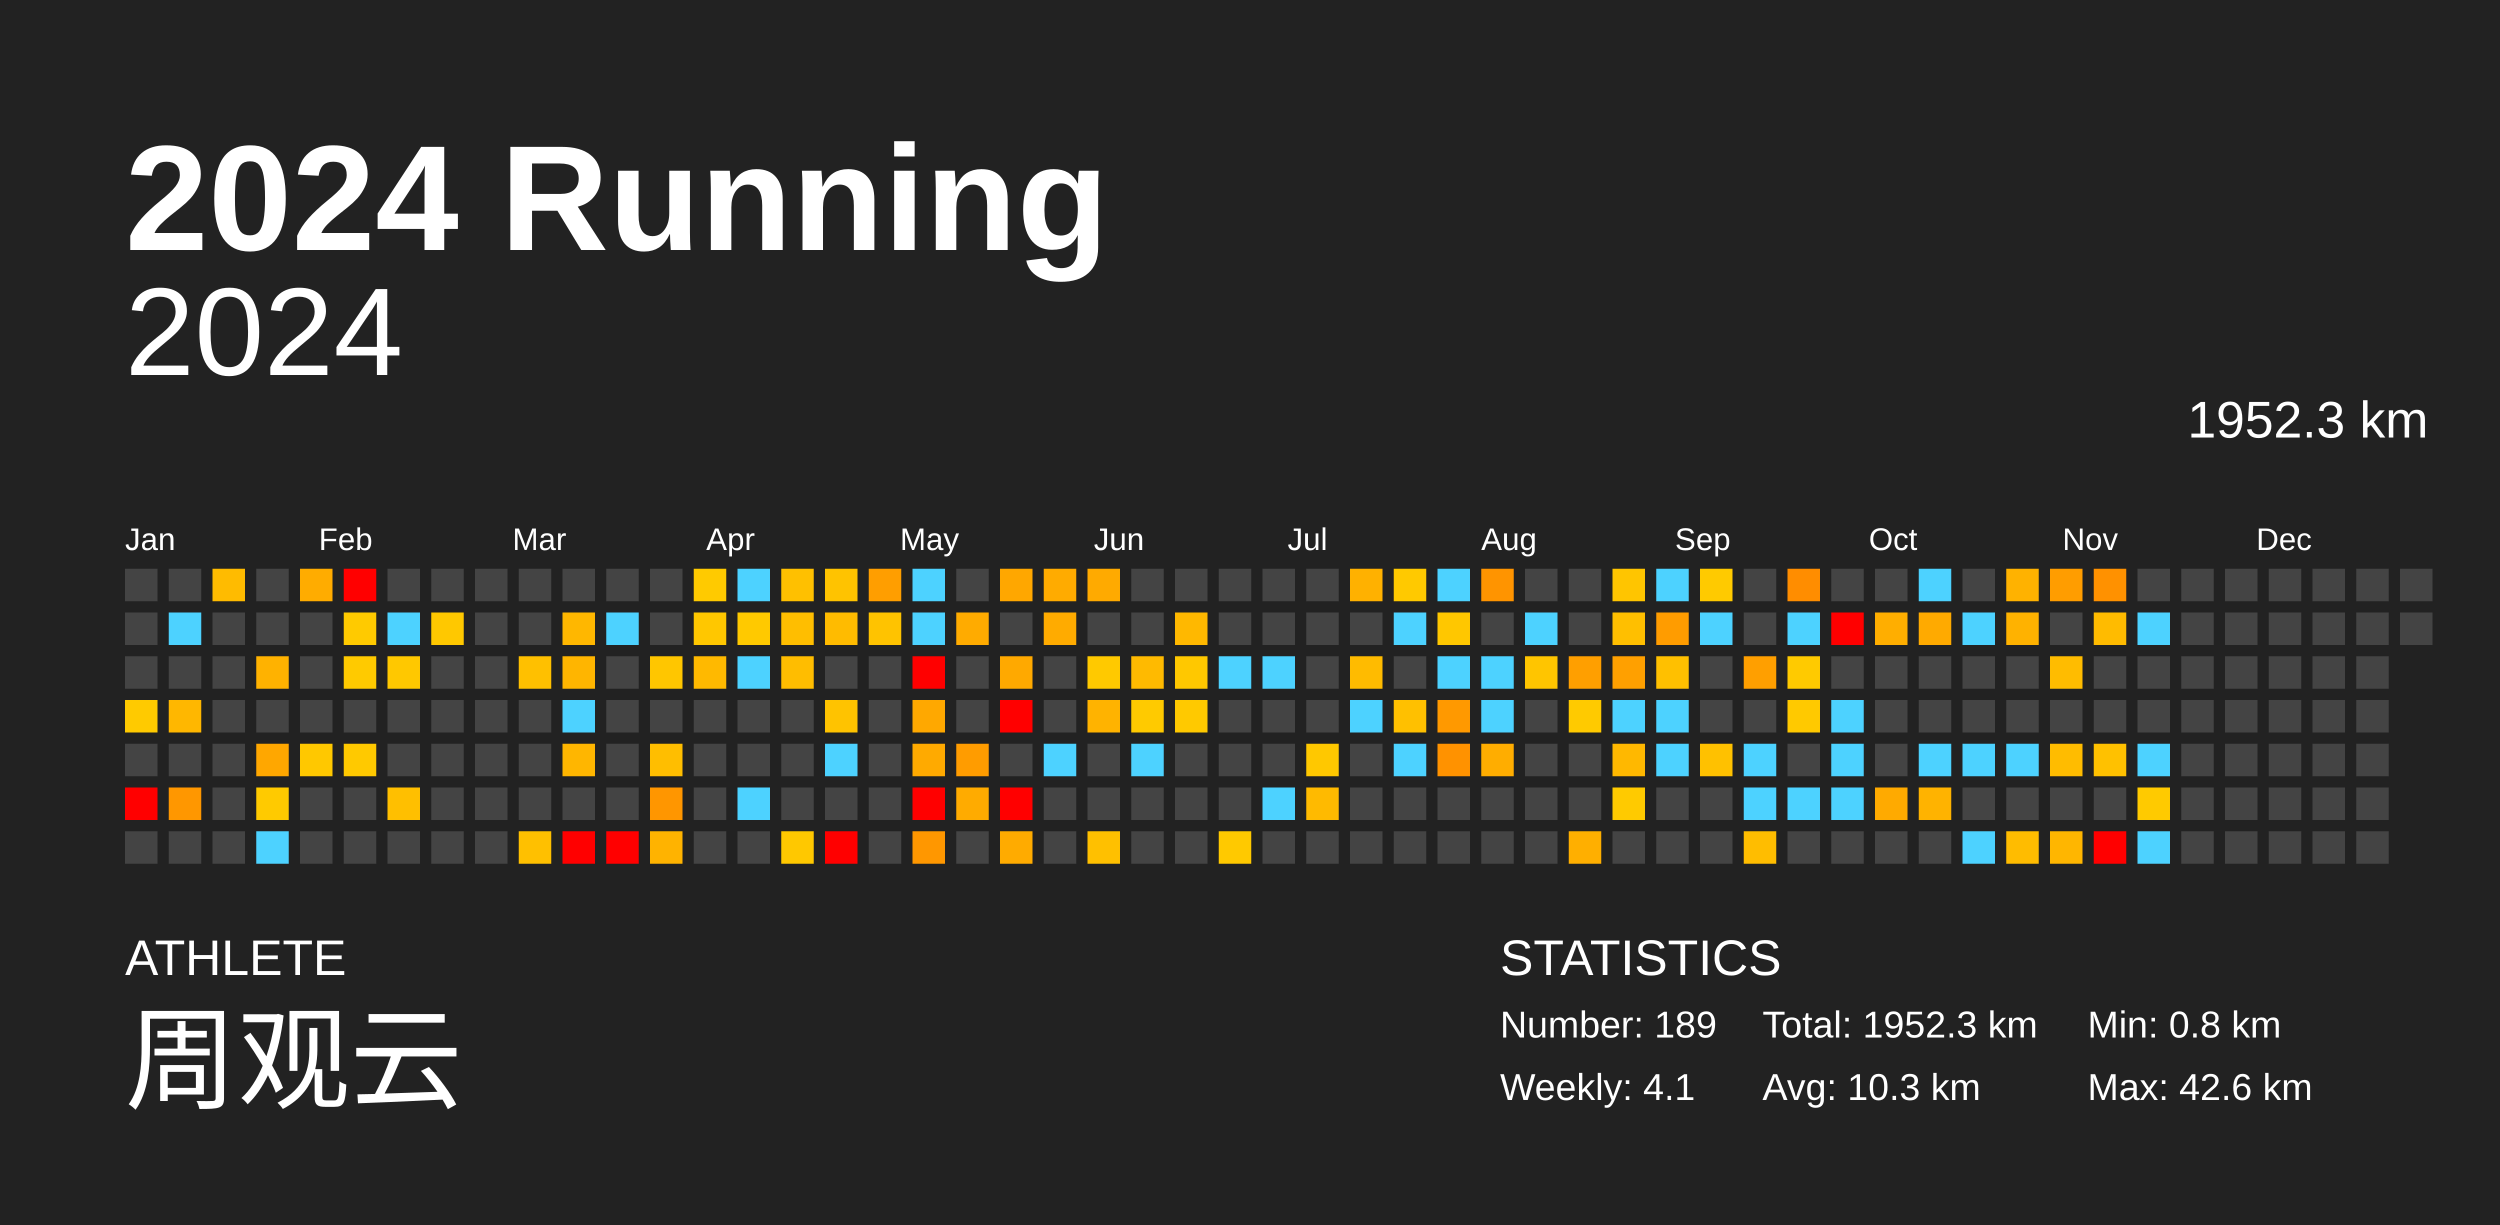
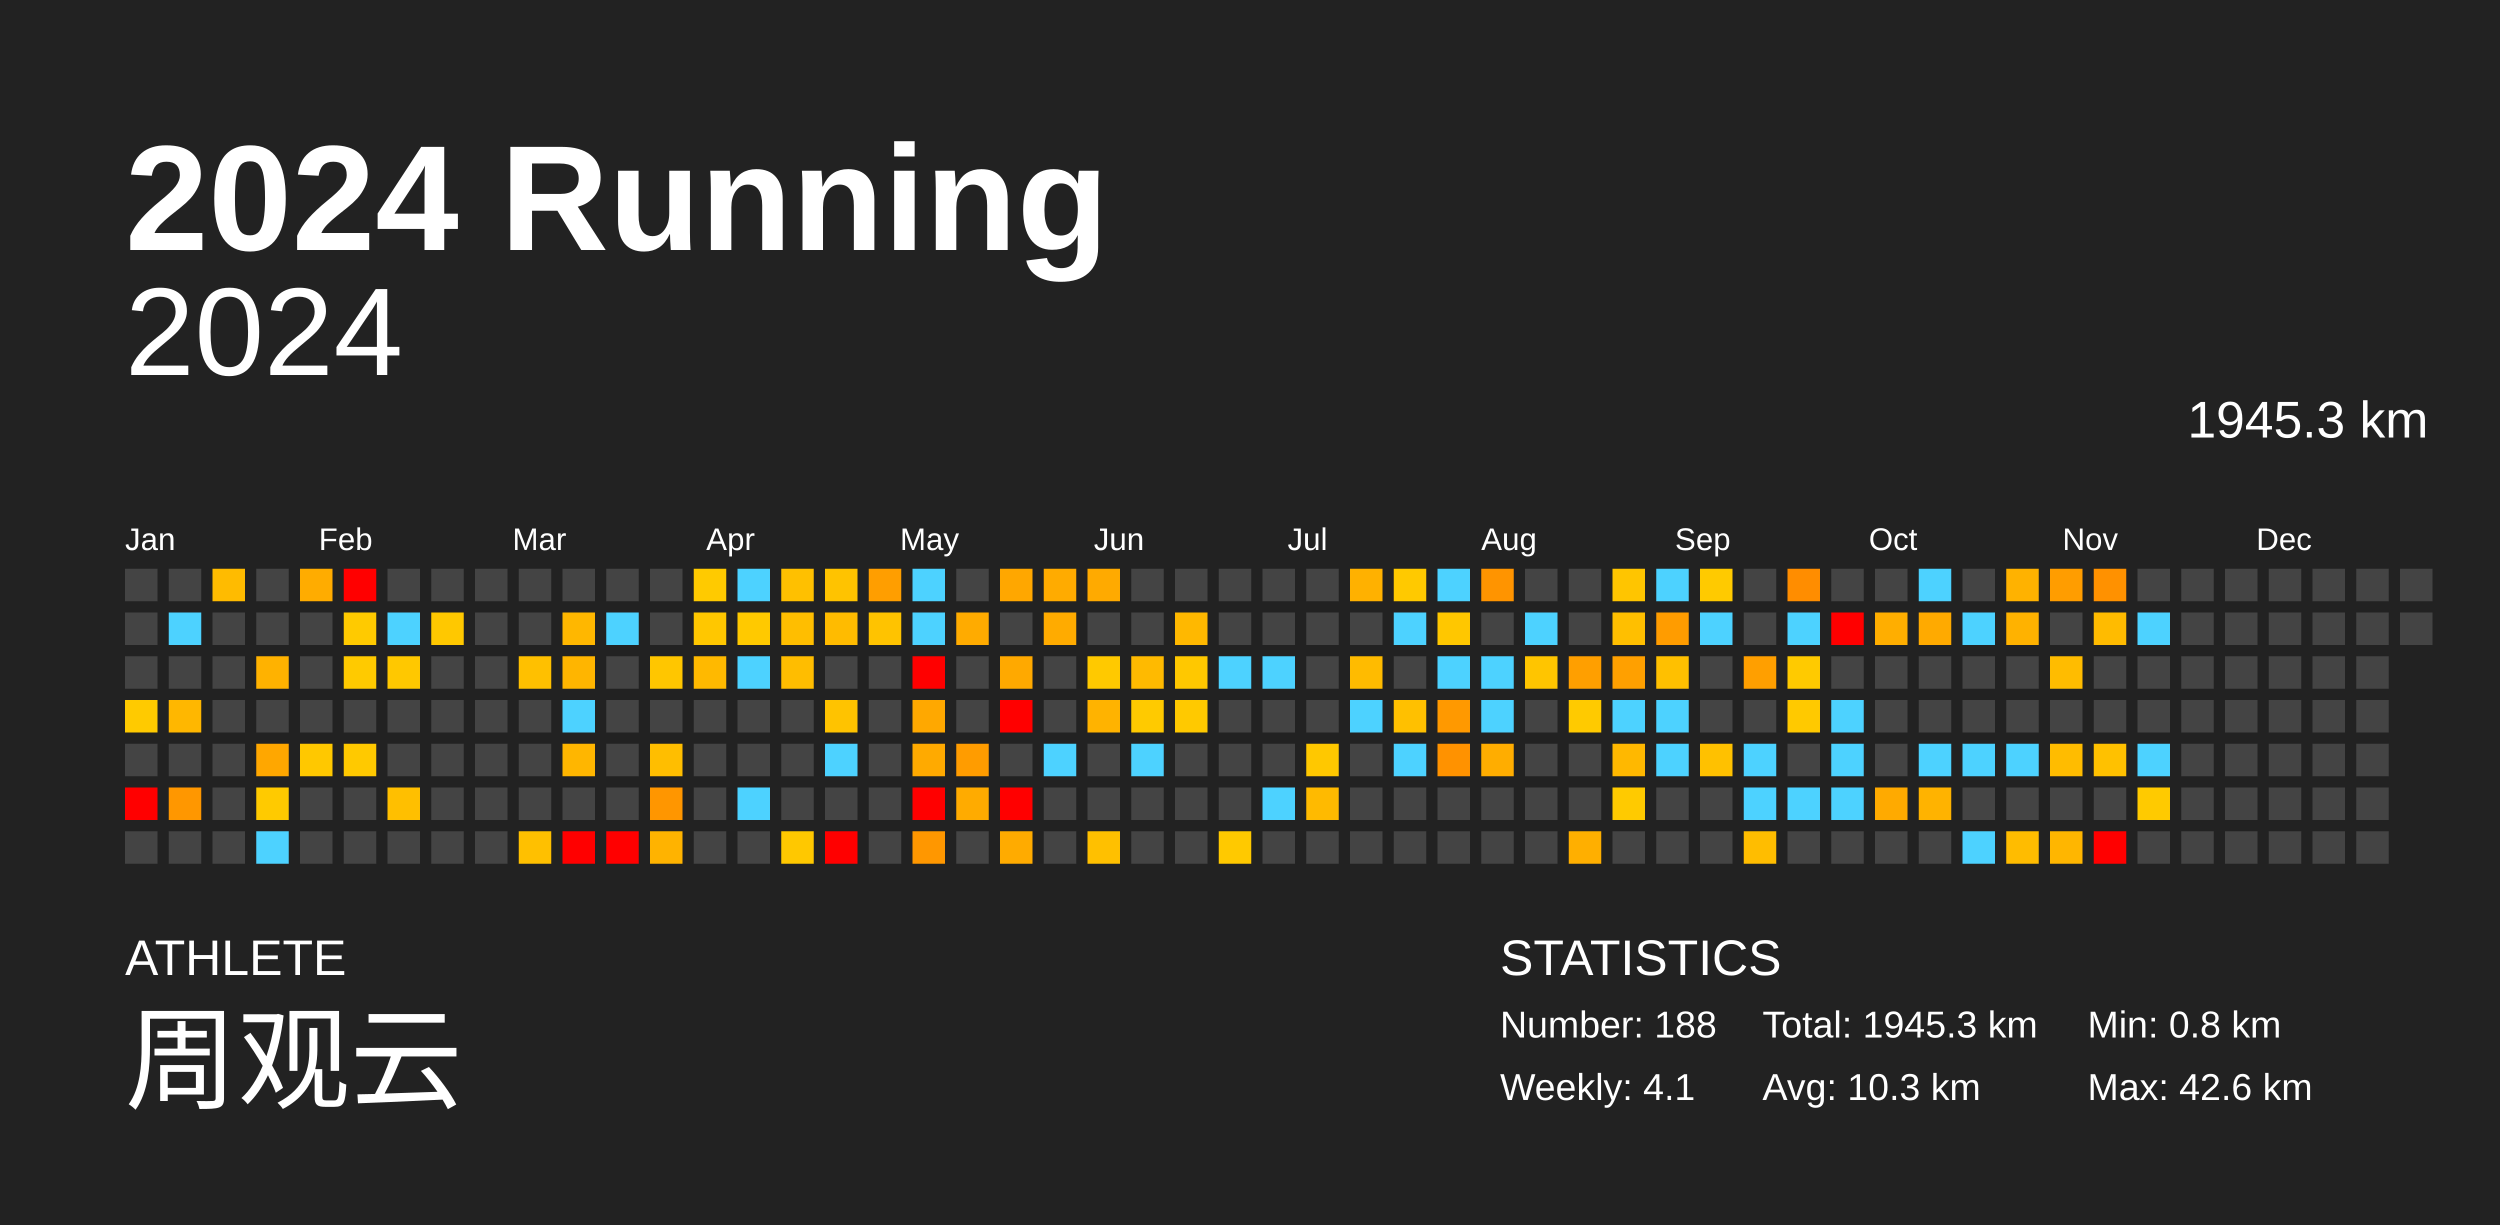
<svg xmlns="http://www.w3.org/2000/svg" baseProfile="full" height="98mm" version="1.1" viewBox="0,0,200,98" width="200mm">
  <defs />
  <rect fill="#222222" height="98" width="200" x="0" y="0" />
  <text fill="#FFFFFF" style="font-size:12px; font-family:Arial; font-weight:bold;" x="10" y="20">2024 Running</text>
  <text fill="#FFFFFF" style="font-size:4px; font-family:Arial" x="10" y="78">ATHLETE</text>
  <text fill="#FFFFFF" style="font-size:9px; font-family:Arial" x="10" y="88">周观云</text>
  <text fill="#FFFFFF" style="font-size:4px; font-family:Arial" x="120" y="78">STATISTICS</text>
-   <text fill="#FFFFFF" style="font-size:3px; font-family:Arial" x="120" y="83">Number: 189</text>
+   <text fill="#FFFFFF" style="font-size:3px; font-family:Arial" x="120" y="83">Number: 188</text>
  <text fill="#FFFFFF" style="font-size:3px; font-family:Arial" x="120" y="88">Weekly: 4.1</text>
-   <text fill="#FFFFFF" style="font-size:3px; font-family:Arial" x="141" y="83">Total: 1952.3 km</text>
+   <text fill="#FFFFFF" style="font-size:3px; font-family:Arial" x="141" y="83">Total: 1945.3 km</text>
  <text fill="#FFFFFF" style="font-size:3px; font-family:Arial" x="141" y="88">Avg: 10.3 km</text>
  <text fill="#FFFFFF" style="font-size:3px; font-family:Arial" x="167" y="83">Min: 0.8 km</text>
  <text fill="#FFFFFF" style="font-size:3px; font-family:Arial" x="167" y="88">Max: 42.6 km</text>
  <text alignment-baseline="hanging" fill="#FFFFFF" style="font-size:10.0px; font-family:Arial;" x="10" y="30">2024</text>
-   <text alignment-baseline="hanging" fill="#FFFFFF" style="font-size:4.125px; font-family:Arial;" x="175" y="35">1952.3 km</text>
+   <text alignment-baseline="hanging" fill="#FFFFFF" style="font-size:4.125px; font-family:Arial;" x="175" y="35">1945.3 km</text>
  <text fill="#FFFFFF" style="font-size:2.5px; font-family:Arial" x="10.0" y="44">Jan</text>
  <text fill="#FFFFFF" style="font-size:2.5px; font-family:Arial" x="25.5" y="44">Feb</text>
  <text fill="#FFFFFF" style="font-size:2.5px; font-family:Arial" x="41.0" y="44">Mar</text>
  <text fill="#FFFFFF" style="font-size:2.5px; font-family:Arial" x="56.5" y="44">Apr</text>
  <text fill="#FFFFFF" style="font-size:2.5px; font-family:Arial" x="72.0" y="44">May</text>
  <text fill="#FFFFFF" style="font-size:2.5px; font-family:Arial" x="87.5" y="44">Jun</text>
  <text fill="#FFFFFF" style="font-size:2.5px; font-family:Arial" x="103.0" y="44">Jul</text>
  <text fill="#FFFFFF" style="font-size:2.5px; font-family:Arial" x="118.5" y="44">Aug</text>
  <text fill="#FFFFFF" style="font-size:2.5px; font-family:Arial" x="134.0" y="44">Sep</text>
  <text fill="#FFFFFF" style="font-size:2.5px; font-family:Arial" x="149.5" y="44">Oct</text>
  <text fill="#FFFFFF" style="font-size:2.5px; font-family:Arial" x="165.0" y="44">Nov</text>
  <text fill="#FFFFFF" style="font-size:2.5px; font-family:Arial" x="180.5" y="44">Dec</text>
  <rect fill="#444444" height="2.6" width="2.6" x="10.0" y="45.5" />
  <rect fill="#444444" height="2.6" width="2.6" x="10.0" y="49.0" />
  <rect fill="#444444" height="2.6" width="2.6" x="10.0" y="52.5" />
  <rect fill="#ffca00" height="2.6" width="2.6" x="10.0" y="56.0" />
  <rect fill="#444444" height="2.6" width="2.6" x="10.0" y="59.5" />
  <rect fill="red" height="2.6" width="2.6" x="10.0" y="63.0" />
  <rect fill="#444444" height="2.6" width="2.6" x="10.0" y="66.5" />
  <rect fill="#444444" height="2.6" width="2.6" x="13.5" y="45.5" />
  <rect fill="#4dd2ff" height="2.6" width="2.6" x="13.5" y="49.0" />
  <rect fill="#444444" height="2.6" width="2.6" x="13.5" y="52.5" />
  <rect fill="#ffb700" height="2.6" width="2.6" x="13.5" y="56.0" />
  <rect fill="#444444" height="2.6" width="2.6" x="13.5" y="59.5" />
  <rect fill="#ff9700" height="2.6" width="2.6" x="13.5" y="63.0" />
  <rect fill="#444444" height="2.6" width="2.6" x="13.5" y="66.5" />
  <rect fill="#ffbb00" height="2.6" width="2.6" x="17.0" y="45.5" />
  <rect fill="#444444" height="2.6" width="2.6" x="17.0" y="49.0" />
  <rect fill="#444444" height="2.6" width="2.6" x="17.0" y="52.5" />
  <rect fill="#444444" height="2.6" width="2.6" x="17.0" y="56.0" />
  <rect fill="#444444" height="2.6" width="2.6" x="17.0" y="59.5" />
  <rect fill="#444444" height="2.6" width="2.6" x="17.0" y="63.0" />
  <rect fill="#444444" height="2.6" width="2.6" x="17.0" y="66.5" />
  <rect fill="#444444" height="2.6" width="2.6" x="20.5" y="45.5" />
  <rect fill="#444444" height="2.6" width="2.6" x="20.5" y="49.0" />
  <rect fill="#ffb200" height="2.6" width="2.6" x="20.5" y="52.5" />
  <rect fill="#444444" height="2.6" width="2.6" x="20.5" y="56.0" />
  <rect fill="#ffa700" height="2.6" width="2.6" x="20.5" y="59.5" />
  <rect fill="#ffca00" height="2.6" width="2.6" x="20.5" y="63.0" />
  <rect fill="#4dd2ff" height="2.6" width="2.6" x="20.5" y="66.5" />
  <rect fill="#ffac00" height="2.6" width="2.6" x="24.0" y="45.5" />
  <rect fill="#444444" height="2.6" width="2.6" x="24.0" y="49.0" />
  <rect fill="#444444" height="2.6" width="2.6" x="24.0" y="52.5" />
  <rect fill="#444444" height="2.6" width="2.6" x="24.0" y="56.0" />
  <rect fill="#ffc800" height="2.6" width="2.6" x="24.0" y="59.5" />
  <rect fill="#444444" height="2.6" width="2.6" x="24.0" y="63.0" />
  <rect fill="#444444" height="2.6" width="2.6" x="24.0" y="66.5" />
  <rect fill="red" height="2.6" width="2.6" x="27.5" y="45.5" />
  <rect fill="#ffca00" height="2.6" width="2.6" x="27.5" y="49.0" />
  <rect fill="#ffca00" height="2.6" width="2.6" x="27.5" y="52.5" />
  <rect fill="#444444" height="2.6" width="2.6" x="27.5" y="56.0" />
  <rect fill="#ffc900" height="2.6" width="2.6" x="27.5" y="59.5" />
  <rect fill="#444444" height="2.6" width="2.6" x="27.5" y="63.0" />
  <rect fill="#444444" height="2.6" width="2.6" x="27.5" y="66.5" />
  <rect fill="#444444" height="2.6" width="2.6" x="31.0" y="45.5" />
  <rect fill="#4dd2ff" height="2.6" width="2.6" x="31.0" y="49.0" />
  <rect fill="#ffc800" height="2.6" width="2.6" x="31.0" y="52.5" />
  <rect fill="#444444" height="2.6" width="2.6" x="31.0" y="56.0" />
  <rect fill="#444444" height="2.6" width="2.6" x="31.0" y="59.5" />
  <rect fill="#ffbf00" height="2.6" width="2.6" x="31.0" y="63.0" />
  <rect fill="#444444" height="2.6" width="2.6" x="31.0" y="66.5" />
  <rect fill="#444444" height="2.6" width="2.6" x="34.5" y="45.5" />
  <rect fill="#ffc800" height="2.6" width="2.6" x="34.5" y="49.0" />
  <rect fill="#444444" height="2.6" width="2.6" x="34.5" y="52.5" />
  <rect fill="#444444" height="2.6" width="2.6" x="34.5" y="56.0" />
  <rect fill="#444444" height="2.6" width="2.6" x="34.5" y="59.5" />
  <rect fill="#444444" height="2.6" width="2.6" x="34.5" y="63.0" />
  <rect fill="#444444" height="2.6" width="2.6" x="34.5" y="66.5" />
  <rect fill="#444444" height="2.6" width="2.6" x="38.0" y="45.5" />
  <rect fill="#444444" height="2.6" width="2.6" x="38.0" y="49.0" />
  <rect fill="#444444" height="2.6" width="2.6" x="38.0" y="52.5" />
  <rect fill="#444444" height="2.6" width="2.6" x="38.0" y="56.0" />
  <rect fill="#444444" height="2.6" width="2.6" x="38.0" y="59.5" />
  <rect fill="#444444" height="2.6" width="2.6" x="38.0" y="63.0" />
  <rect fill="#444444" height="2.6" width="2.6" x="38.0" y="66.5" />
  <rect fill="#444444" height="2.6" width="2.6" x="41.5" y="45.5" />
  <rect fill="#444444" height="2.6" width="2.6" x="41.5" y="49.0" />
  <rect fill="#ffc000" height="2.6" width="2.6" x="41.5" y="52.5" />
  <rect fill="#444444" height="2.6" width="2.6" x="41.5" y="56.0" />
  <rect fill="#444444" height="2.6" width="2.6" x="41.5" y="59.5" />
  <rect fill="#444444" height="2.6" width="2.6" x="41.5" y="63.0" />
  <rect fill="#ffc000" height="2.6" width="2.6" x="41.5" y="66.5" />
  <rect fill="#444444" height="2.6" width="2.6" x="45.0" y="45.5" />
  <rect fill="#ffb700" height="2.6" width="2.6" x="45.0" y="49.0" />
  <rect fill="#ffb500" height="2.6" width="2.6" x="45.0" y="52.5" />
  <rect fill="#4dd2ff" height="2.6" width="2.6" x="45.0" y="56.0" />
  <rect fill="#ffb600" height="2.6" width="2.6" x="45.0" y="59.5" />
  <rect fill="#444444" height="2.6" width="2.6" x="45.0" y="63.0" />
  <rect fill="red" height="2.6" width="2.6" x="45.0" y="66.5" />
  <rect fill="#444444" height="2.6" width="2.6" x="48.5" y="45.5" />
  <rect fill="#4dd2ff" height="2.6" width="2.6" x="48.5" y="49.0" />
  <rect fill="#444444" height="2.6" width="2.6" x="48.5" y="52.5" />
  <rect fill="#444444" height="2.6" width="2.6" x="48.5" y="56.0" />
  <rect fill="#444444" height="2.6" width="2.6" x="48.5" y="59.5" />
  <rect fill="#444444" height="2.6" width="2.6" x="48.5" y="63.0" />
  <rect fill="red" height="2.6" width="2.6" x="48.5" y="66.5" />
  <rect fill="#444444" height="2.6" width="2.6" x="52.0" y="45.5" />
  <rect fill="#444444" height="2.6" width="2.6" x="52.0" y="49.0" />
  <rect fill="#ffc600" height="2.6" width="2.6" x="52.0" y="52.5" />
  <rect fill="#444444" height="2.6" width="2.6" x="52.0" y="56.0" />
  <rect fill="#ffbe00" height="2.6" width="2.6" x="52.0" y="59.5" />
  <rect fill="#ff9600" height="2.6" width="2.6" x="52.0" y="63.0" />
  <rect fill="#ffb300" height="2.6" width="2.6" x="52.0" y="66.5" />
  <rect fill="#ffca00" height="2.6" width="2.6" x="55.5" y="45.5" />
  <rect fill="#ffc700" height="2.6" width="2.6" x="55.5" y="49.0" />
  <rect fill="#ffb900" height="2.6" width="2.6" x="55.5" y="52.5" />
  <rect fill="#444444" height="2.6" width="2.6" x="55.5" y="56.0" />
  <rect fill="#444444" height="2.6" width="2.6" x="55.5" y="59.5" />
  <rect fill="#444444" height="2.6" width="2.6" x="55.5" y="63.0" />
  <rect fill="#444444" height="2.6" width="2.6" x="55.5" y="66.5" />
  <rect fill="#4dd2ff" height="2.6" width="2.6" x="59.0" y="45.5" />
  <rect fill="#ffc900" height="2.6" width="2.6" x="59.0" y="49.0" />
  <rect fill="#4dd2ff" height="2.6" width="2.6" x="59.0" y="52.5" />
  <rect fill="#444444" height="2.6" width="2.6" x="59.0" y="56.0" />
  <rect fill="#444444" height="2.6" width="2.6" x="59.0" y="59.5" />
  <rect fill="#4dd2ff" height="2.6" width="2.6" x="59.0" y="63.0" />
  <rect fill="#444444" height="2.6" width="2.6" x="59.0" y="66.5" />
  <rect fill="#ffc000" height="2.6" width="2.6" x="62.5" y="45.5" />
  <rect fill="#ffbe00" height="2.6" width="2.6" x="62.5" y="49.0" />
  <rect fill="#ffbd00" height="2.6" width="2.6" x="62.5" y="52.5" />
  <rect fill="#444444" height="2.6" width="2.6" x="62.5" y="56.0" />
  <rect fill="#444444" height="2.6" width="2.6" x="62.5" y="59.5" />
  <rect fill="#444444" height="2.6" width="2.6" x="62.5" y="63.0" />
  <rect fill="#ffc800" height="2.6" width="2.6" x="62.5" y="66.5" />
  <rect fill="#ffc300" height="2.6" width="2.6" x="66.0" y="45.5" />
  <rect fill="#ffbb00" height="2.6" width="2.6" x="66.0" y="49.0" />
  <rect fill="#444444" height="2.6" width="2.6" x="66.0" y="52.5" />
  <rect fill="#ffc300" height="2.6" width="2.6" x="66.0" y="56.0" />
  <rect fill="#4dd2ff" height="2.6" width="2.6" x="66.0" y="59.5" />
  <rect fill="#444444" height="2.6" width="2.6" x="66.0" y="63.0" />
  <rect fill="red" height="2.6" width="2.6" x="66.0" y="66.5" />
  <rect fill="#ff9e00" height="2.6" width="2.6" x="69.5" y="45.5" />
  <rect fill="#ffc300" height="2.6" width="2.6" x="69.5" y="49.0" />
  <rect fill="#444444" height="2.6" width="2.6" x="69.5" y="52.5" />
  <rect fill="#444444" height="2.6" width="2.6" x="69.5" y="56.0" />
  <rect fill="#444444" height="2.6" width="2.6" x="69.5" y="59.5" />
  <rect fill="#444444" height="2.6" width="2.6" x="69.5" y="63.0" />
  <rect fill="#444444" height="2.6" width="2.6" x="69.5" y="66.5" />
  <rect fill="#4dd2ff" height="2.6" width="2.6" x="73.0" y="45.5" />
  <rect fill="#4dd2ff" height="2.6" width="2.6" x="73.0" y="49.0" />
  <rect fill="red" height="2.6" width="2.6" x="73.0" y="52.5" />
  <rect fill="#ffa800" height="2.6" width="2.6" x="73.0" y="56.0" />
  <rect fill="#ffaa00" height="2.6" width="2.6" x="73.0" y="59.5" />
  <rect fill="red" height="2.6" width="2.6" x="73.0" y="63.0" />
  <rect fill="#ff9700" height="2.6" width="2.6" x="73.0" y="66.5" />
  <rect fill="#444444" height="2.6" width="2.6" x="76.5" y="45.5" />
  <rect fill="#ffab00" height="2.6" width="2.6" x="76.5" y="49.0" />
  <rect fill="#444444" height="2.6" width="2.6" x="76.5" y="52.5" />
  <rect fill="#444444" height="2.6" width="2.6" x="76.5" y="56.0" />
  <rect fill="#ff9c00" height="2.6" width="2.6" x="76.5" y="59.5" />
  <rect fill="#ffab00" height="2.6" width="2.6" x="76.5" y="63.0" />
  <rect fill="#444444" height="2.6" width="2.6" x="76.5" y="66.5" />
  <rect fill="#ffa700" height="2.6" width="2.6" x="80.0" y="45.5" />
  <rect fill="#444444" height="2.6" width="2.6" x="80.0" y="49.0" />
  <rect fill="#ffa900" height="2.6" width="2.6" x="80.0" y="52.5" />
  <rect fill="red" height="2.6" width="2.6" x="80.0" y="56.0" />
  <rect fill="#444444" height="2.6" width="2.6" x="80.0" y="59.5" />
  <rect fill="red" height="2.6" width="2.6" x="80.0" y="63.0" />
  <rect fill="#ffab00" height="2.6" width="2.6" x="80.0" y="66.5" />
  <rect fill="#ffab00" height="2.6" width="2.6" x="83.5" y="45.5" />
  <rect fill="#ffab00" height="2.6" width="2.6" x="83.5" y="49.0" />
  <rect fill="#444444" height="2.6" width="2.6" x="83.5" y="52.5" />
  <rect fill="#444444" height="2.6" width="2.6" x="83.5" y="56.0" />
  <rect fill="#4dd2ff" height="2.6" width="2.6" x="83.5" y="59.5" />
  <rect fill="#444444" height="2.6" width="2.6" x="83.5" y="63.0" />
  <rect fill="#444444" height="2.6" width="2.6" x="83.5" y="66.5" />
  <rect fill="#ffaa00" height="2.6" width="2.6" x="87.0" y="45.5" />
  <rect fill="#444444" height="2.6" width="2.6" x="87.0" y="49.0" />
  <rect fill="#ffc900" height="2.6" width="2.6" x="87.0" y="52.5" />
  <rect fill="#ffb300" height="2.6" width="2.6" x="87.0" y="56.0" />
  <rect fill="#444444" height="2.6" width="2.6" x="87.0" y="59.5" />
  <rect fill="#444444" height="2.6" width="2.6" x="87.0" y="63.0" />
  <rect fill="#ffc000" height="2.6" width="2.6" x="87.0" y="66.5" />
  <rect fill="#444444" height="2.6" width="2.6" x="90.5" y="45.5" />
  <rect fill="#444444" height="2.6" width="2.6" x="90.5" y="49.0" />
  <rect fill="#ffba00" height="2.6" width="2.6" x="90.5" y="52.5" />
  <rect fill="#ffca00" height="2.6" width="2.6" x="90.5" y="56.0" />
  <rect fill="#4dd2ff" height="2.6" width="2.6" x="90.5" y="59.5" />
  <rect fill="#444444" height="2.6" width="2.6" x="90.5" y="63.0" />
  <rect fill="#444444" height="2.6" width="2.6" x="90.5" y="66.5" />
  <rect fill="#444444" height="2.6" width="2.6" x="94.0" y="45.5" />
  <rect fill="#ffb800" height="2.6" width="2.6" x="94.0" y="49.0" />
  <rect fill="#ffc800" height="2.6" width="2.6" x="94.0" y="52.5" />
  <rect fill="#ffc900" height="2.6" width="2.6" x="94.0" y="56.0" />
  <rect fill="#444444" height="2.6" width="2.6" x="94.0" y="59.5" />
  <rect fill="#444444" height="2.6" width="2.6" x="94.0" y="63.0" />
  <rect fill="#444444" height="2.6" width="2.6" x="94.0" y="66.5" />
  <rect fill="#444444" height="2.6" width="2.6" x="97.5" y="45.5" />
  <rect fill="#444444" height="2.6" width="2.6" x="97.5" y="49.0" />
  <rect fill="#4dd2ff" height="2.6" width="2.6" x="97.5" y="52.5" />
  <rect fill="#444444" height="2.6" width="2.6" x="97.5" y="56.0" />
  <rect fill="#444444" height="2.6" width="2.6" x="97.5" y="59.5" />
  <rect fill="#444444" height="2.6" width="2.6" x="97.5" y="63.0" />
  <rect fill="#ffc900" height="2.6" width="2.6" x="97.5" y="66.5" />
  <rect fill="#444444" height="2.6" width="2.6" x="101.0" y="45.5" />
  <rect fill="#444444" height="2.6" width="2.6" x="101.0" y="49.0" />
  <rect fill="#4dd2ff" height="2.6" width="2.6" x="101.0" y="52.5" />
  <rect fill="#444444" height="2.6" width="2.6" x="101.0" y="56.0" />
  <rect fill="#444444" height="2.6" width="2.6" x="101.0" y="59.5" />
  <rect fill="#4dd2ff" height="2.6" width="2.6" x="101.0" y="63.0" />
  <rect fill="#444444" height="2.6" width="2.6" x="101.0" y="66.5" />
  <rect fill="#444444" height="2.6" width="2.6" x="104.5" y="45.5" />
  <rect fill="#444444" height="2.6" width="2.6" x="104.5" y="49.0" />
  <rect fill="#444444" height="2.6" width="2.6" x="104.5" y="52.5" />
  <rect fill="#444444" height="2.6" width="2.6" x="104.5" y="56.0" />
  <rect fill="#ffc800" height="2.6" width="2.6" x="104.5" y="59.5" />
  <rect fill="#ffba00" height="2.6" width="2.6" x="104.5" y="63.0" />
  <rect fill="#444444" height="2.6" width="2.6" x="104.5" y="66.5" />
  <rect fill="#ffb100" height="2.6" width="2.6" x="108.0" y="45.5" />
  <rect fill="#444444" height="2.6" width="2.6" x="108.0" y="49.0" />
  <rect fill="#ffbb00" height="2.6" width="2.6" x="108.0" y="52.5" />
  <rect fill="#4dd2ff" height="2.6" width="2.6" x="108.0" y="56.0" />
  <rect fill="#444444" height="2.6" width="2.6" x="108.0" y="59.5" />
  <rect fill="#444444" height="2.6" width="2.6" x="108.0" y="63.0" />
  <rect fill="#444444" height="2.6" width="2.6" x="108.0" y="66.5" />
  <rect fill="#ffc900" height="2.6" width="2.6" x="111.5" y="45.5" />
  <rect fill="#4dd2ff" height="2.6" width="2.6" x="111.5" y="49.0" />
  <rect fill="#444444" height="2.6" width="2.6" x="111.5" y="52.5" />
  <rect fill="#ffc000" height="2.6" width="2.6" x="111.5" y="56.0" />
  <rect fill="#4dd2ff" height="2.6" width="2.6" x="111.5" y="59.5" />
  <rect fill="#444444" height="2.6" width="2.6" x="111.5" y="63.0" />
  <rect fill="#444444" height="2.6" width="2.6" x="111.5" y="66.5" />
  <rect fill="#4dd2ff" height="2.6" width="2.6" x="115.0" y="45.5" />
  <rect fill="#ffc700" height="2.6" width="2.6" x="115.0" y="49.0" />
  <rect fill="#4dd2ff" height="2.6" width="2.6" x="115.0" y="52.5" />
  <rect fill="#ff9900" height="2.6" width="2.6" x="115.0" y="56.0" />
  <rect fill="#ff9200" height="2.6" width="2.6" x="115.0" y="59.5" />
  <rect fill="#444444" height="2.6" width="2.6" x="115.0" y="63.0" />
  <rect fill="#444444" height="2.6" width="2.6" x="115.0" y="66.5" />
  <rect fill="#ff9400" height="2.6" width="2.6" x="118.5" y="45.5" />
  <rect fill="#444444" height="2.6" width="2.6" x="118.5" y="49.0" />
  <rect fill="#4dd2ff" height="2.6" width="2.6" x="118.5" y="52.5" />
  <rect fill="#4dd2ff" height="2.6" width="2.6" x="118.5" y="56.0" />
  <rect fill="#ffad00" height="2.6" width="2.6" x="118.5" y="59.5" />
  <rect fill="#444444" height="2.6" width="2.6" x="118.5" y="63.0" />
  <rect fill="#444444" height="2.6" width="2.6" x="118.5" y="66.5" />
  <rect fill="#444444" height="2.6" width="2.6" x="122.0" y="45.5" />
  <rect fill="#4dd2ff" height="2.6" width="2.6" x="122.0" y="49.0" />
  <rect fill="#ffc500" height="2.6" width="2.6" x="122.0" y="52.5" />
  <rect fill="#444444" height="2.6" width="2.6" x="122.0" y="56.0" />
  <rect fill="#444444" height="2.6" width="2.6" x="122.0" y="59.5" />
  <rect fill="#444444" height="2.6" width="2.6" x="122.0" y="63.0" />
  <rect fill="#444444" height="2.6" width="2.6" x="122.0" y="66.5" />
  <rect fill="#444444" height="2.6" width="2.6" x="125.5" y="45.5" />
  <rect fill="#444444" height="2.6" width="2.6" x="125.5" y="49.0" />
  <rect fill="#ff9f00" height="2.6" width="2.6" x="125.5" y="52.5" />
  <rect fill="#ffca00" height="2.6" width="2.6" x="125.5" y="56.0" />
  <rect fill="#444444" height="2.6" width="2.6" x="125.5" y="59.5" />
  <rect fill="#444444" height="2.6" width="2.6" x="125.5" y="63.0" />
  <rect fill="#ffaf00" height="2.6" width="2.6" x="125.5" y="66.5" />
  <rect fill="#ffc500" height="2.6" width="2.6" x="129.0" y="45.5" />
  <rect fill="#ffbf00" height="2.6" width="2.6" x="129.0" y="49.0" />
  <rect fill="#ffa000" height="2.6" width="2.6" x="129.0" y="52.5" />
  <rect fill="#4dd2ff" height="2.6" width="2.6" x="129.0" y="56.0" />
  <rect fill="#ffb800" height="2.6" width="2.6" x="129.0" y="59.5" />
  <rect fill="#ffca00" height="2.6" width="2.6" x="129.0" y="63.0" />
  <rect fill="#444444" height="2.6" width="2.6" x="129.0" y="66.5" />
  <rect fill="#4dd2ff" height="2.6" width="2.6" x="132.5" y="45.5" />
  <rect fill="#ff9c00" height="2.6" width="2.6" x="132.5" y="49.0" />
  <rect fill="#ffc000" height="2.6" width="2.6" x="132.5" y="52.5" />
  <rect fill="#4dd2ff" height="2.6" width="2.6" x="132.5" y="56.0" />
  <rect fill="#4dd2ff" height="2.6" width="2.6" x="132.5" y="59.5" />
  <rect fill="#444444" height="2.6" width="2.6" x="132.5" y="63.0" />
  <rect fill="#444444" height="2.6" width="2.6" x="132.5" y="66.5" />
  <rect fill="#ffca00" height="2.6" width="2.6" x="136.0" y="45.5" />
  <rect fill="#4dd2ff" height="2.6" width="2.6" x="136.0" y="49.0" />
  <rect fill="#444444" height="2.6" width="2.6" x="136.0" y="52.5" />
  <rect fill="#444444" height="2.6" width="2.6" x="136.0" y="56.0" />
  <rect fill="#ffc100" height="2.6" width="2.6" x="136.0" y="59.5" />
  <rect fill="#444444" height="2.6" width="2.6" x="136.0" y="63.0" />
  <rect fill="#444444" height="2.6" width="2.6" x="136.0" y="66.5" />
  <rect fill="#444444" height="2.6" width="2.6" x="139.5" y="45.5" />
  <rect fill="#444444" height="2.6" width="2.6" x="139.5" y="49.0" />
  <rect fill="#ff9f00" height="2.6" width="2.6" x="139.5" y="52.5" />
  <rect fill="#444444" height="2.6" width="2.6" x="139.5" y="56.0" />
  <rect fill="#4dd2ff" height="2.6" width="2.6" x="139.5" y="59.5" />
  <rect fill="#4dd2ff" height="2.6" width="2.6" x="139.5" y="63.0" />
  <rect fill="#ffbd00" height="2.6" width="2.6" x="139.5" y="66.5" />
  <rect fill="#ff8d00" height="2.6" width="2.6" x="143.0" y="45.5" />
  <rect fill="#4dd2ff" height="2.6" width="2.6" x="143.0" y="49.0" />
  <rect fill="#ffca00" height="2.6" width="2.6" x="143.0" y="52.5" />
  <rect fill="#ffc900" height="2.6" width="2.6" x="143.0" y="56.0" />
  <rect fill="#444444" height="2.6" width="2.6" x="143.0" y="59.5" />
  <rect fill="#4dd2ff" height="2.6" width="2.6" x="143.0" y="63.0" />
  <rect fill="#444444" height="2.6" width="2.6" x="143.0" y="66.5" />
  <rect fill="#444444" height="2.6" width="2.6" x="146.5" y="45.5" />
  <rect fill="red" height="2.6" width="2.6" x="146.5" y="49.0" />
  <rect fill="#444444" height="2.6" width="2.6" x="146.5" y="52.5" />
  <rect fill="#4dd2ff" height="2.6" width="2.6" x="146.5" y="56.0" />
  <rect fill="#4dd2ff" height="2.6" width="2.6" x="146.5" y="59.5" />
  <rect fill="#4dd2ff" height="2.6" width="2.6" x="146.5" y="63.0" />
  <rect fill="#444444" height="2.6" width="2.6" x="146.5" y="66.5" />
  <rect fill="#444444" height="2.6" width="2.6" x="150.0" y="45.5" />
  <rect fill="#ffae00" height="2.6" width="2.6" x="150.0" y="49.0" />
  <rect fill="#444444" height="2.6" width="2.6" x="150.0" y="52.5" />
  <rect fill="#444444" height="2.6" width="2.6" x="150.0" y="56.0" />
  <rect fill="#444444" height="2.6" width="2.6" x="150.0" y="59.5" />
  <rect fill="#ffaa00" height="2.6" width="2.6" x="150.0" y="63.0" />
  <rect fill="#444444" height="2.6" width="2.6" x="150.0" y="66.5" />
  <rect fill="#4dd2ff" height="2.6" width="2.6" x="153.5" y="45.5" />
  <rect fill="#ffaa00" height="2.6" width="2.6" x="153.5" y="49.0" />
  <rect fill="#444444" height="2.6" width="2.6" x="153.5" y="52.5" />
  <rect fill="#444444" height="2.6" width="2.6" x="153.5" y="56.0" />
  <rect fill="#4dd2ff" height="2.6" width="2.6" x="153.5" y="59.5" />
  <rect fill="#ffb300" height="2.6" width="2.6" x="153.5" y="63.0" />
  <rect fill="#444444" height="2.6" width="2.6" x="153.5" y="66.5" />
  <rect fill="#444444" height="2.6" width="2.6" x="157.0" y="45.5" />
  <rect fill="#4dd2ff" height="2.6" width="2.6" x="157.0" y="49.0" />
  <rect fill="#444444" height="2.6" width="2.6" x="157.0" y="52.5" />
  <rect fill="#444444" height="2.6" width="2.6" x="157.0" y="56.0" />
  <rect fill="#4dd2ff" height="2.6" width="2.6" x="157.0" y="59.5" />
  <rect fill="#444444" height="2.6" width="2.6" x="157.0" y="63.0" />
  <rect fill="#4dd2ff" height="2.6" width="2.6" x="157.0" y="66.5" />
  <rect fill="#ffb200" height="2.6" width="2.6" x="160.5" y="45.5" />
  <rect fill="#ffb200" height="2.6" width="2.6" x="160.5" y="49.0" />
  <rect fill="#444444" height="2.6" width="2.6" x="160.5" y="52.5" />
  <rect fill="#444444" height="2.6" width="2.6" x="160.5" y="56.0" />
  <rect fill="#4dd2ff" height="2.6" width="2.6" x="160.5" y="59.5" />
  <rect fill="#444444" height="2.6" width="2.6" x="160.5" y="63.0" />
  <rect fill="#ffbc00" height="2.6" width="2.6" x="160.5" y="66.5" />
  <rect fill="#ff9d00" height="2.6" width="2.6" x="164.0" y="45.5" />
  <rect fill="#444444" height="2.6" width="2.6" x="164.0" y="49.0" />
  <rect fill="#ffbc00" height="2.6" width="2.6" x="164.0" y="52.5" />
  <rect fill="#444444" height="2.6" width="2.6" x="164.0" y="56.0" />
  <rect fill="#ffbc00" height="2.6" width="2.6" x="164.0" y="59.5" />
  <rect fill="#444444" height="2.6" width="2.6" x="164.0" y="63.0" />
  <rect fill="#ffb600" height="2.6" width="2.6" x="164.0" y="66.5" />
  <rect fill="#ff9100" height="2.6" width="2.6" x="167.5" y="45.5" />
  <rect fill="#ffbb00" height="2.6" width="2.6" x="167.5" y="49.0" />
  <rect fill="#444444" height="2.6" width="2.6" x="167.5" y="52.5" />
  <rect fill="#444444" height="2.6" width="2.6" x="167.5" y="56.0" />
  <rect fill="#ffc100" height="2.6" width="2.6" x="167.5" y="59.5" />
  <rect fill="#444444" height="2.6" width="2.6" x="167.5" y="63.0" />
  <rect fill="red" height="2.6" width="2.6" x="167.5" y="66.5" />
  <rect fill="#444444" height="2.6" width="2.6" x="171.0" y="45.5" />
  <rect fill="#4dd2ff" height="2.6" width="2.6" x="171.0" y="49.0" />
  <rect fill="#444444" height="2.6" width="2.6" x="171.0" y="52.5" />
  <rect fill="#444444" height="2.6" width="2.6" x="171.0" y="56.0" />
  <rect fill="#4dd2ff" height="2.6" width="2.6" x="171.0" y="59.5" />
  <rect fill="#ffca00" height="2.6" width="2.6" x="171.0" y="63.0" />
-   <rect fill="#4dd2ff" height="2.6" width="2.6" x="171.0" y="66.5" />
+   <rect fill="#444444" height="2.6" width="2.6" x="171.0" y="66.5" />
  <rect fill="#444444" height="2.6" width="2.6" x="174.5" y="45.5" />
  <rect fill="#444444" height="2.6" width="2.6" x="174.5" y="49.0" />
  <rect fill="#444444" height="2.6" width="2.6" x="174.5" y="52.5" />
  <rect fill="#444444" height="2.6" width="2.6" x="174.5" y="56.0" />
  <rect fill="#444444" height="2.6" width="2.6" x="174.5" y="59.5" />
  <rect fill="#444444" height="2.6" width="2.6" x="174.5" y="63.0" />
  <rect fill="#444444" height="2.6" width="2.6" x="174.5" y="66.5" />
  <rect fill="#444444" height="2.6" width="2.6" x="178.0" y="45.5" />
  <rect fill="#444444" height="2.6" width="2.6" x="178.0" y="49.0" />
  <rect fill="#444444" height="2.6" width="2.6" x="178.0" y="52.5" />
  <rect fill="#444444" height="2.6" width="2.6" x="178.0" y="56.0" />
  <rect fill="#444444" height="2.6" width="2.6" x="178.0" y="59.5" />
  <rect fill="#444444" height="2.6" width="2.6" x="178.0" y="63.0" />
  <rect fill="#444444" height="2.6" width="2.6" x="178.0" y="66.5" />
  <rect fill="#444444" height="2.6" width="2.6" x="181.5" y="45.5" />
  <rect fill="#444444" height="2.6" width="2.6" x="181.5" y="49.0" />
  <rect fill="#444444" height="2.6" width="2.6" x="181.5" y="52.5" />
  <rect fill="#444444" height="2.6" width="2.6" x="181.5" y="56.0" />
  <rect fill="#444444" height="2.6" width="2.6" x="181.5" y="59.5" />
  <rect fill="#444444" height="2.6" width="2.6" x="181.5" y="63.0" />
  <rect fill="#444444" height="2.6" width="2.6" x="181.5" y="66.5" />
  <rect fill="#444444" height="2.6" width="2.6" x="185.0" y="45.5" />
  <rect fill="#444444" height="2.6" width="2.6" x="185.0" y="49.0" />
  <rect fill="#444444" height="2.6" width="2.6" x="185.0" y="52.5" />
  <rect fill="#444444" height="2.6" width="2.6" x="185.0" y="56.0" />
  <rect fill="#444444" height="2.6" width="2.6" x="185.0" y="59.5" />
  <rect fill="#444444" height="2.6" width="2.6" x="185.0" y="63.0" />
  <rect fill="#444444" height="2.6" width="2.6" x="185.0" y="66.5" />
  <rect fill="#444444" height="2.6" width="2.6" x="188.5" y="45.5" />
  <rect fill="#444444" height="2.6" width="2.6" x="188.5" y="49.0" />
  <rect fill="#444444" height="2.6" width="2.6" x="188.5" y="52.5" />
  <rect fill="#444444" height="2.6" width="2.6" x="188.5" y="56.0" />
  <rect fill="#444444" height="2.6" width="2.6" x="188.5" y="59.5" />
  <rect fill="#444444" height="2.6" width="2.6" x="188.5" y="63.0" />
  <rect fill="#444444" height="2.6" width="2.6" x="188.5" y="66.5" />
  <rect fill="#444444" height="2.6" width="2.6" x="192.0" y="45.5" />
  <rect fill="#444444" height="2.6" width="2.6" x="192.0" y="49.0" />
</svg>
